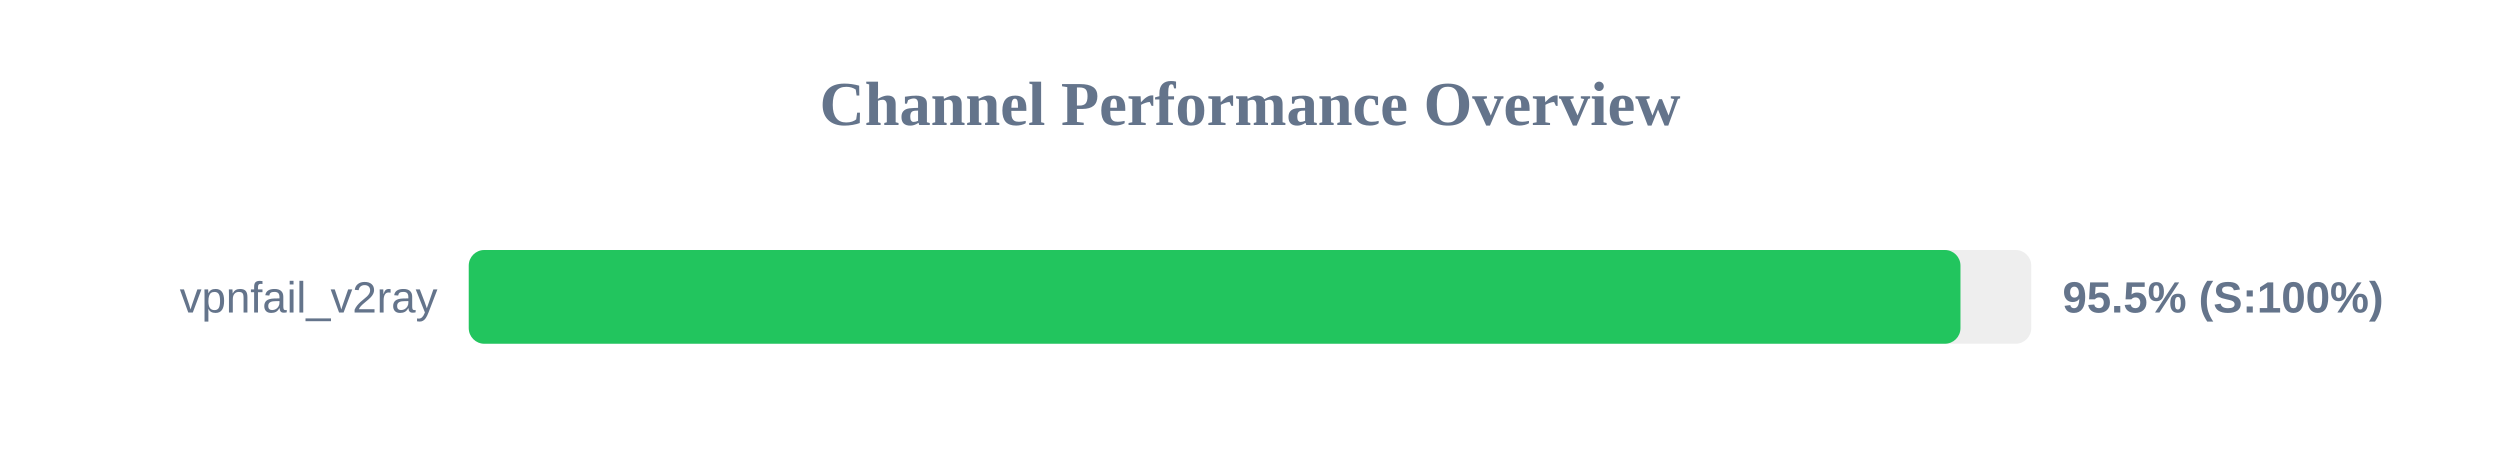
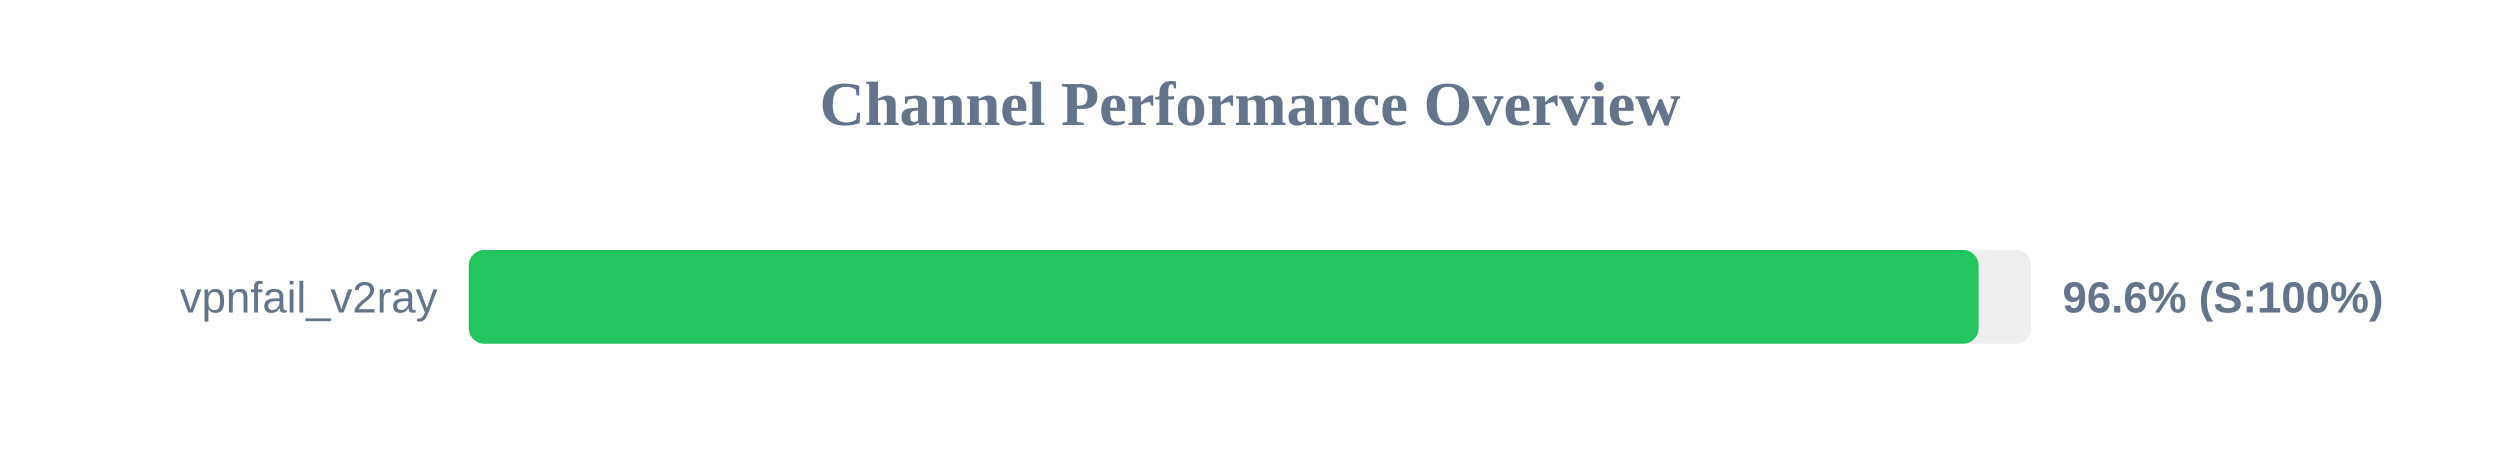
<svg xmlns="http://www.w3.org/2000/svg" width="800" height="150" version="1.1">
  <style>
        .row { font: 14px Arial; fill: #64748b; }
        .score { font: bold 14px Arial; fill: #64748b; }
    </style>
  <text x="400" y="40" text-anchor="middle" font-size="20px" font-weight="bold" fill="#64748b">Channel Performance Overview</text>
  <rect x="150" y="80" width="500" height="30" fill="#eee" rx="5" />
-   <rect x="150" y="80" width="477.35" height="30" fill="#22c55e" rx="5" />
+   <rect x="150" y="80" width="483.15" height="30" fill="#22c55e" rx="5" />
  <text x="140" y="100" text-anchor="end" class="row">vpnfail_v2ray</text>
-   <text x="660" y="100" text-anchor="start" class="score">95.5% (S:100%)</text>
+   <text x="660" y="100" text-anchor="start" class="score">96.6% (S:100%)</text>
</svg>
